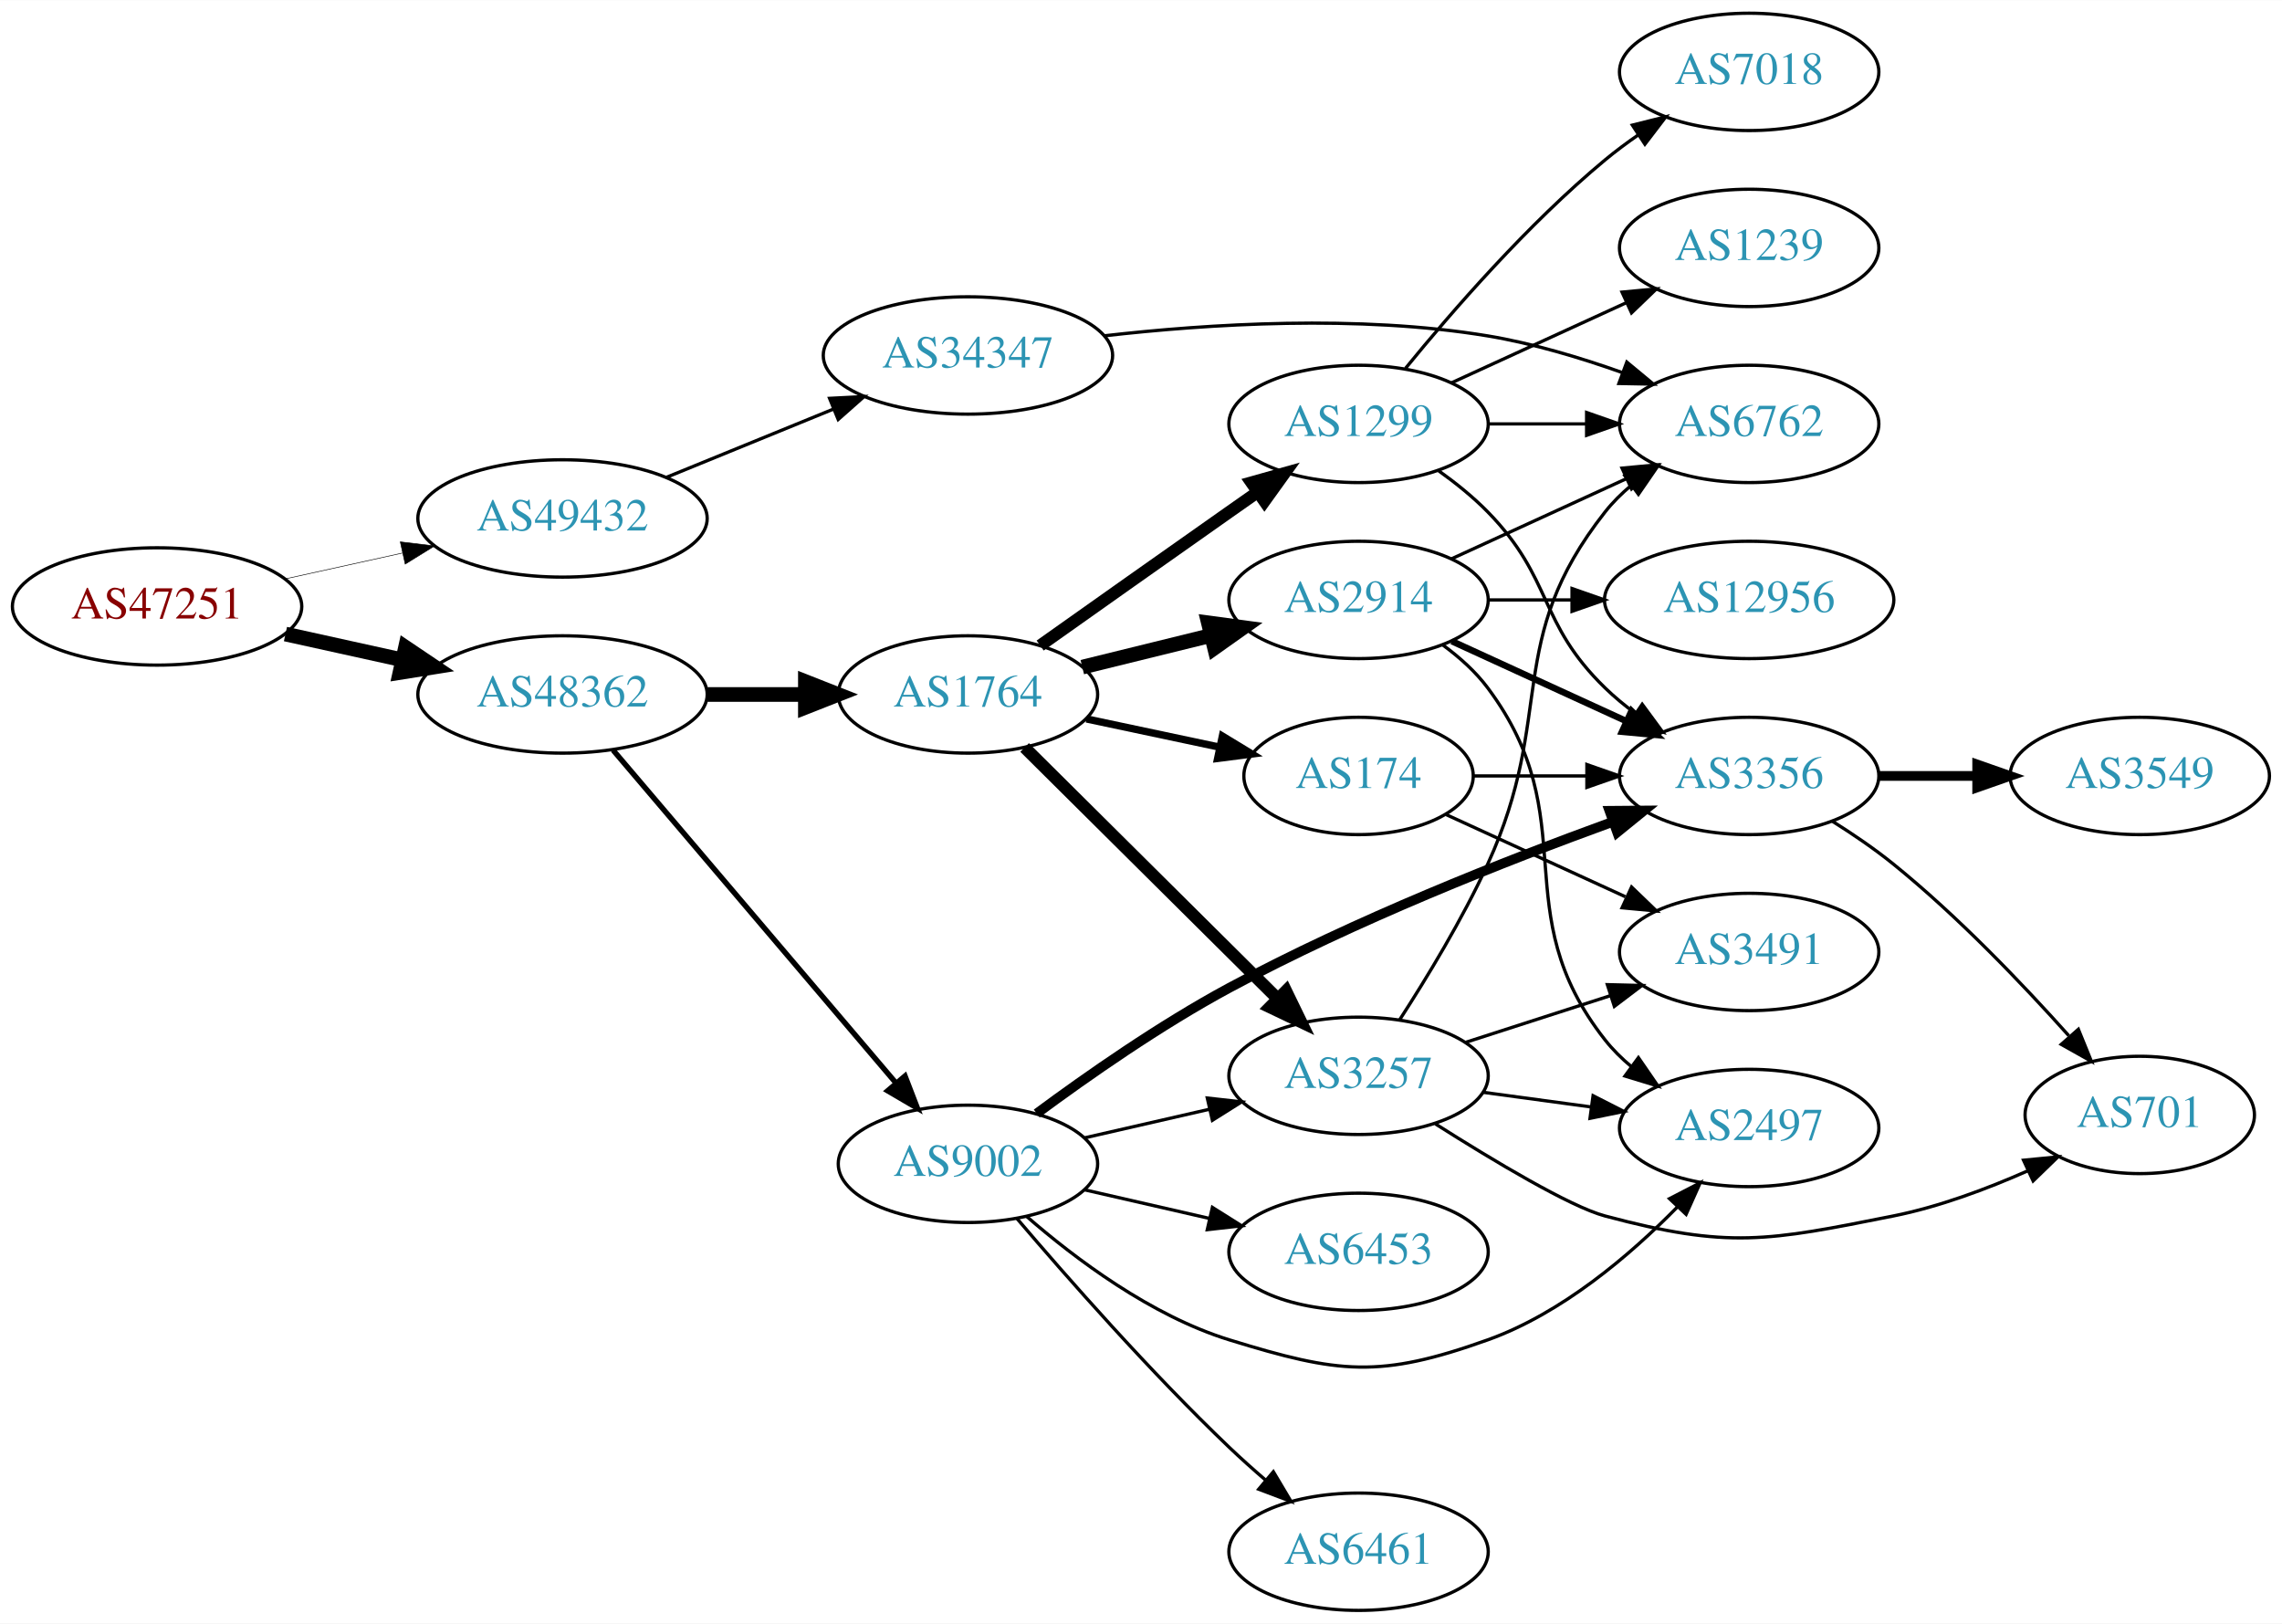
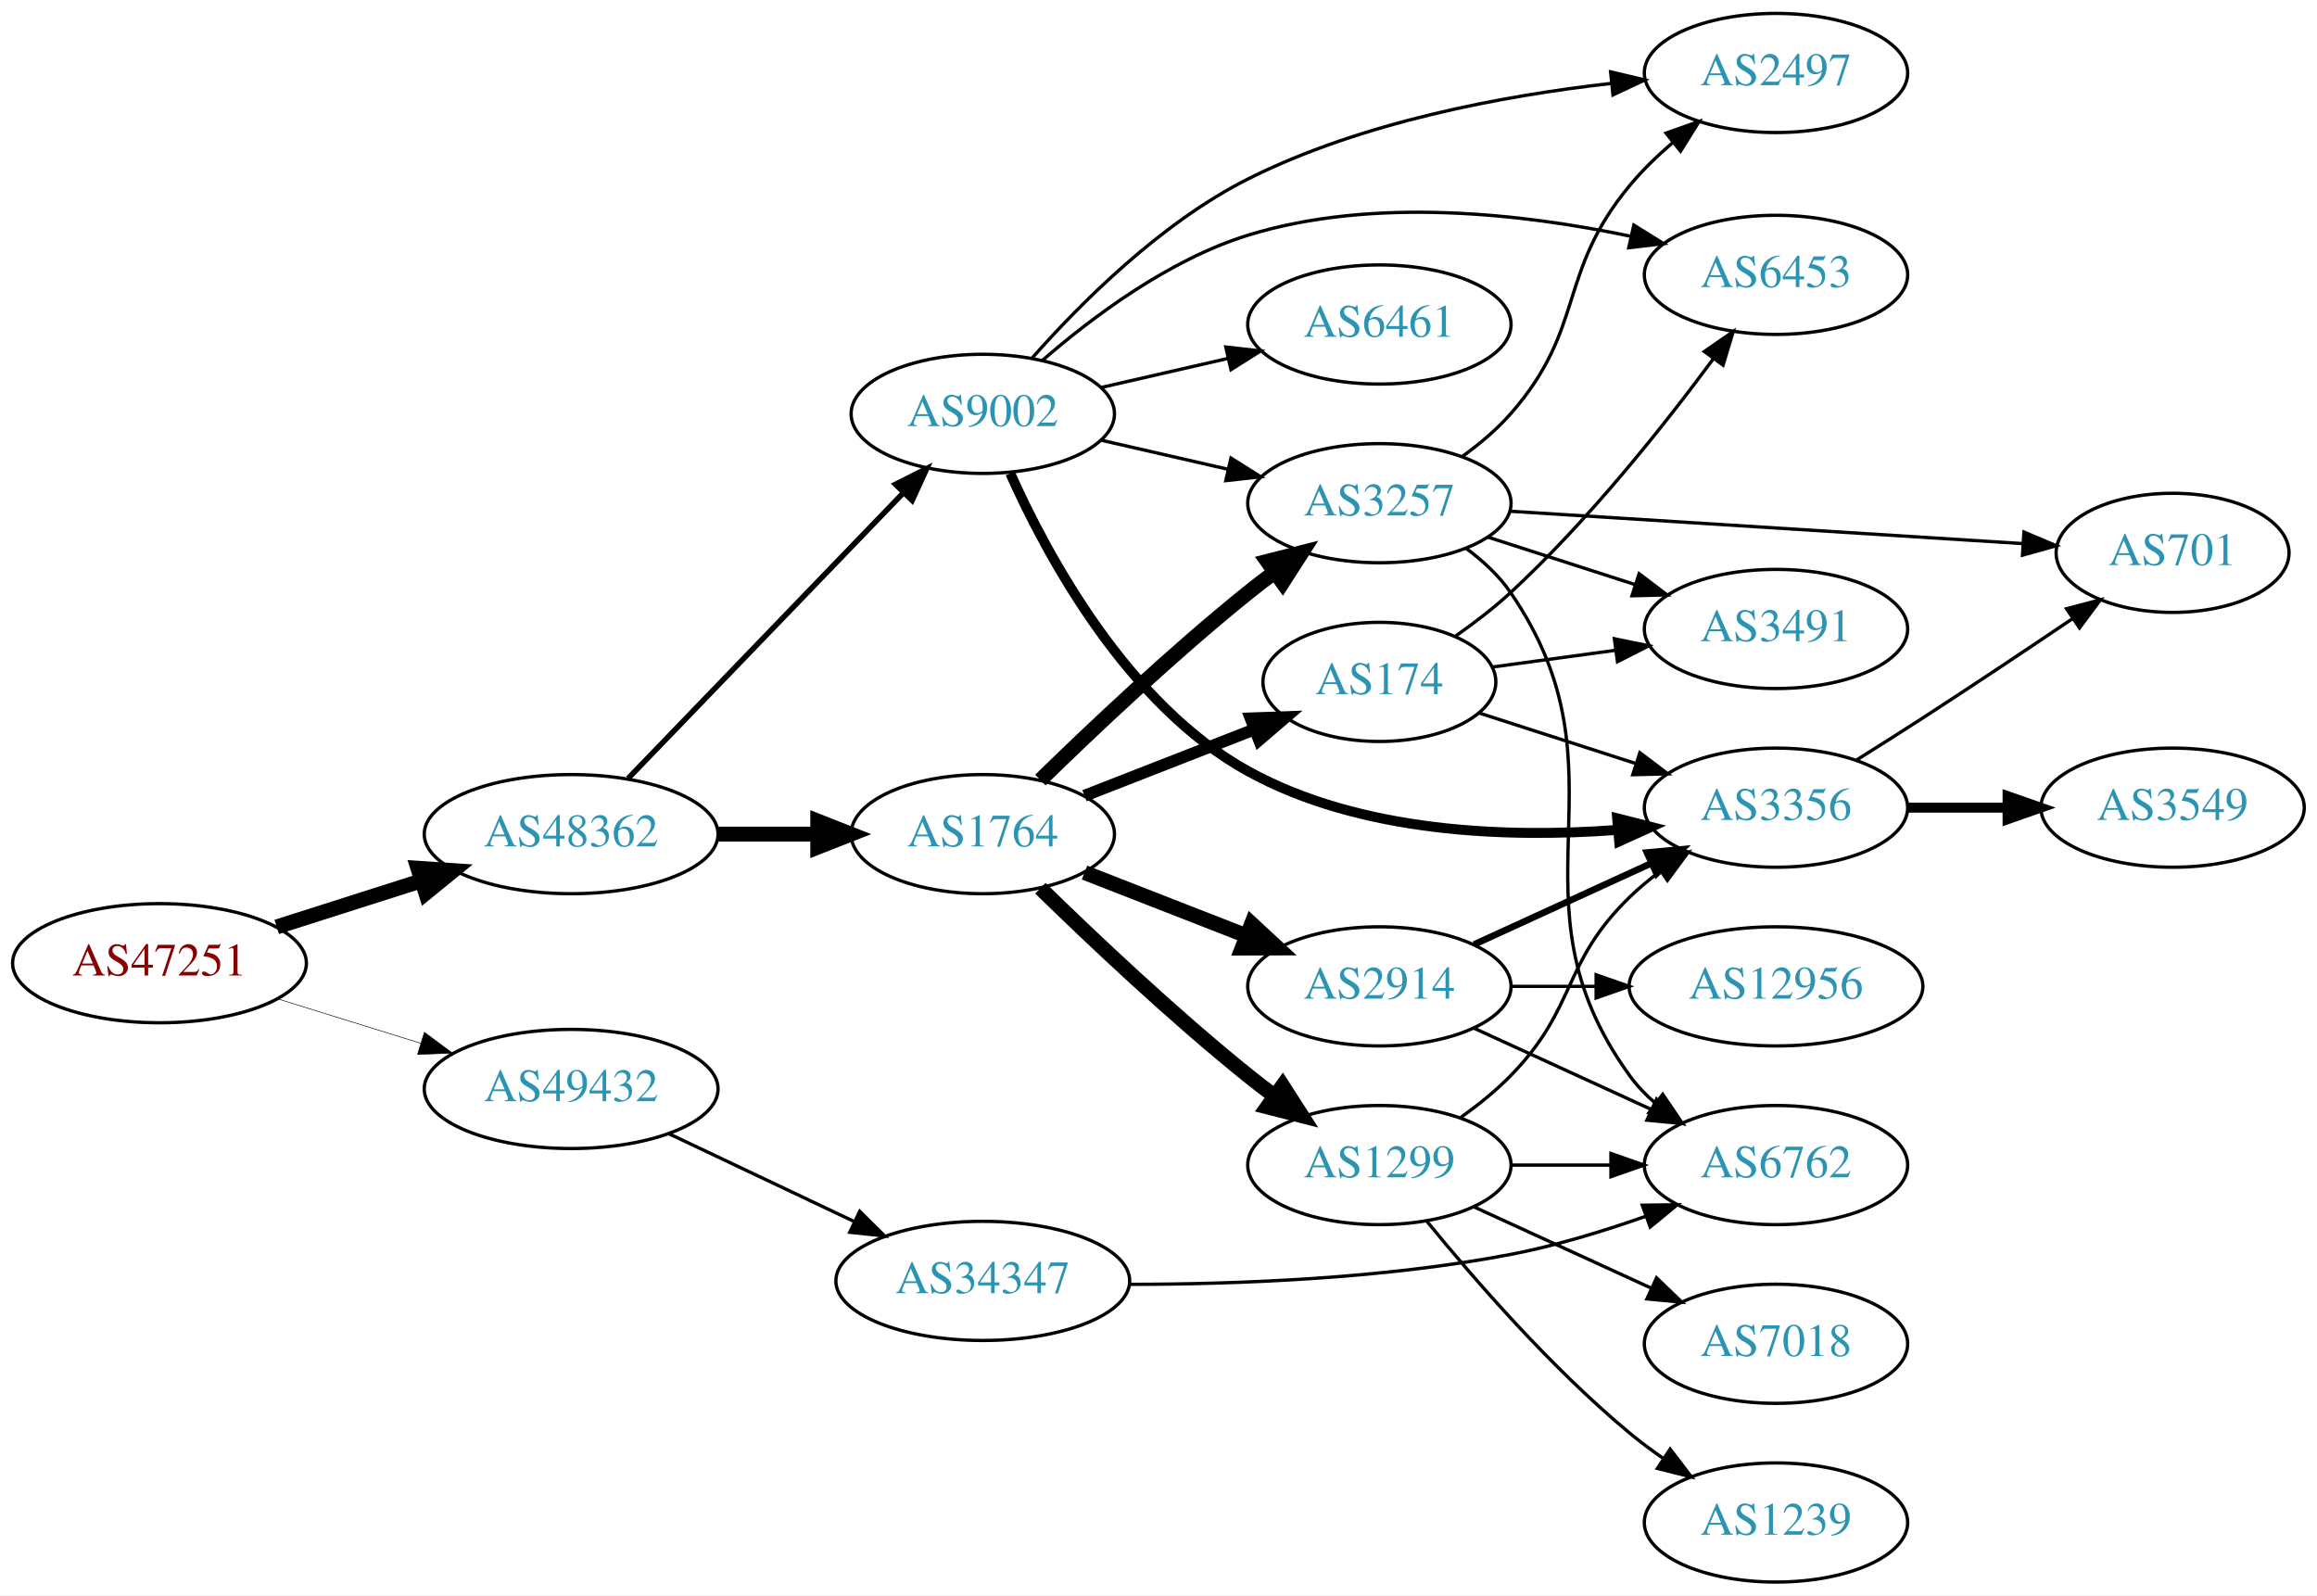
- <svg xmlns="http://www.w3.org/2000/svg" xmlns:xlink="http://www.w3.org/1999/xlink" width="700pt" height="498pt" viewBox="0.00 0.00 700.15 498.00">
-   <g id="graph0" class="graph" transform="scale(1 1) rotate(0) translate(4 494)">
-     <polygon fill="white" stroke="none" points="-4,4 -4,-494 696.155,-494 696.155,4 -4,4" />
+ <svg xmlns="http://www.w3.org/2000/svg" xmlns:xlink="http://www.w3.org/1999/xlink" width="700pt" height="482pt" viewBox="0.00 0.00 700.15 482.00">
+   <g id="graph0" class="graph" transform="scale(1 1) rotate(0) translate(4 478)">
+     <polygon fill="white" stroke="none" points="-4,4 -4,-478 696.155,-478 696.155,4 -4,4" />
    <g id="node1" class="node">
      <g id="a_node1">
        <a xlink:href="/asn/47251" xlink:title="AS47251 ~ VLBGIT Friesenecker e.U. [AT]">
-           <ellipse fill="#ffffff" stroke="black" cx="44.196" cy="-308" rx="44.393" ry="18" />
-           <text text-anchor="middle" x="44.196" y="-304.3" font-family="Times,serif" font-size="14.00" fill="#880000">AS47251</text>
+           <ellipse fill="#ffffff" stroke="black" cx="44.196" cy="-187" rx="44.393" ry="18" />
+           <text text-anchor="middle" x="44.196" y="-183.3" font-family="Times,serif" font-size="14.00" fill="#880000">AS47251</text>
        </a>
      </g>
    </g>
    <g id="node2" class="node">
      <g id="a_node2">
        <a xlink:href="/asn/48362" xlink:title="AS48362 ~ Stadtwerke Feldkirch [AT]">
-           <ellipse fill="#ffffff" stroke="black" cx="168.588" cy="-281" rx="44.393" ry="18" />
-           <text text-anchor="middle" x="168.588" y="-277.3" font-family="Times,serif" font-size="14.00" fill="#2c94b3">AS48362</text>
+           <ellipse fill="#ffffff" stroke="black" cx="168.588" cy="-226" rx="44.393" ry="18" />
+           <text text-anchor="middle" x="168.588" y="-222.3" font-family="Times,serif" font-size="14.00" fill="#2c94b3">AS48362</text>
        </a>
      </g>
    </g>
    <g id="edge1" class="edge">
-       <path fill="none" stroke="black" stroke-width="4.5" d="M83.586,-299.531C94.978,-297.018 107.6,-294.233 119.525,-291.603" />
-       <polygon fill="black" stroke="black" stroke-width="4.5" points="120.418,-295.438 129.335,-289.439 118.721,-287.748 120.418,-295.438" />
+       <path fill="none" stroke="black" stroke-width="4.5" d="M79.615,-197.967C93.172,-202.288 108.914,-207.304 123.302,-211.888" />
+       <polygon fill="black" stroke="black" stroke-width="4.5" points="122.28,-215.695 133.004,-214.98 124.671,-208.192 122.28,-215.695" />
    </g>
    <g id="node3" class="node">
      <g id="a_node3">
        <a xlink:href="/asn/49432" xlink:title="AS49432 ~ schallert.com e.U. [AT]">
-           <ellipse fill="#ffffff" stroke="black" cx="168.588" cy="-335" rx="44.393" ry="18" />
-           <text text-anchor="middle" x="168.588" y="-331.3" font-family="Times,serif" font-size="14.00" fill="#2c94b3">AS49432</text>
+           <ellipse fill="#ffffff" stroke="black" cx="168.588" cy="-149" rx="44.393" ry="18" />
+           <text text-anchor="middle" x="168.588" y="-145.3" font-family="Times,serif" font-size="14.00" fill="#2c94b3">AS49432</text>
        </a>
      </g>
    </g>
    <g id="edge2" class="edge">
-       <path fill="none" stroke="black" stroke-width="0.173" d="M83.586,-316.469C94.978,-318.982 107.6,-321.767 119.525,-324.397" />
-       <polygon fill="black" stroke="black" stroke-width="0.173" points="118.815,-327.825 129.335,-326.561 120.323,-320.989 118.815,-327.825" />
+       <path fill="none" stroke="black" stroke-width="0.173" d="M79.941,-176.212C93.378,-172.041 108.921,-167.215 123.154,-162.796" />
+       <polygon fill="black" stroke="black" stroke-width="0.173" points="124.244,-166.122 132.756,-159.815 122.168,-159.437 124.244,-166.122" />
    </g>
    <g id="node4" class="node">
      <g id="a_node4">
        <a xlink:href="/asn/1764" xlink:title="AS1764 ~ NEXTLAYER-AS [AT]">
-           <ellipse fill="#ffffff" stroke="black" cx="292.98" cy="-281" rx="39.794" ry="18" />
-           <text text-anchor="middle" x="292.98" y="-277.3" font-family="Times,serif" font-size="14.00" fill="#2c94b3">AS1764</text>
+           <ellipse fill="#ffffff" stroke="black" cx="292.98" cy="-226" rx="39.794" ry="18" />
+           <text text-anchor="middle" x="292.98" y="-222.3" font-family="Times,serif" font-size="14.00" fill="#2c94b3">AS1764</text>
        </a>
      </g>
    </g>
    <g id="edge3" class="edge">
-       <path fill="none" stroke="black" stroke-width="4.5" d="M213.084,-281C222.773,-281 233.11,-281 243.002,-281" />
-       <polygon fill="black" stroke="black" stroke-width="4.5" points="243.105,-284.938 253.105,-281 243.105,-277.063 243.105,-284.938" />
+       <path fill="none" stroke="black" stroke-width="4.5" d="M213.084,-226C222.773,-226 233.11,-226 243.002,-226" />
+       <polygon fill="black" stroke="black" stroke-width="4.5" points="243.105,-229.938 253.105,-226 243.105,-222.063 243.105,-229.938" />
    </g>
    <g id="node5" class="node">
      <g id="a_node5">
        <a xlink:href="/asn/9002" xlink:title="AS9002 ~ RETN Limited [EU]">
-           <ellipse fill="#ffffff" stroke="black" cx="292.98" cy="-137" rx="39.794" ry="18" />
-           <text text-anchor="middle" x="292.98" y="-133.3" font-family="Times,serif" font-size="14.00" fill="#2c94b3">AS9002</text>
+           <ellipse fill="#ffffff" stroke="black" cx="292.98" cy="-353" rx="39.794" ry="18" />
+           <text text-anchor="middle" x="292.98" y="-349.3" font-family="Times,serif" font-size="14.00" fill="#2c94b3">AS9002</text>
        </a>
      </g>
    </g>
    <g id="edge4" class="edge">
-       <path fill="none" stroke="black" stroke-width="1.658" d="M184.109,-263.916C205.64,-238.583 246.15,-190.921 270.934,-161.762" />
-       <polygon fill="black" stroke="black" stroke-width="1.658" points="273.669,-163.948 277.479,-154.062 268.336,-159.415 273.669,-163.948" />
+       <path fill="none" stroke="black" stroke-width="1.658" d="M185.841,-242.865C207.173,-265 244.745,-303.986 268.987,-329.141" />
+       <polygon fill="black" stroke="black" stroke-width="1.658" points="266.59,-331.697 276.049,-336.469 271.63,-326.84 266.59,-331.697" />
    </g>
    <g id="node21" class="node">
      <g id="a_node21">
        <a xlink:href="/asn/34347" xlink:title="AS34347 ~ HALLAG Kommunal GmbH [AT]">
-           <ellipse fill="#ffffff" stroke="black" cx="292.98" cy="-385" rx="44.393" ry="18" />
-           <text text-anchor="middle" x="292.98" y="-381.3" font-family="Times,serif" font-size="14.00" fill="#2c94b3">AS34347</text>
+           <ellipse fill="#ffffff" stroke="black" cx="292.98" cy="-91" rx="44.393" ry="18" />
+           <text text-anchor="middle" x="292.98" y="-87.3" font-family="Times,serif" font-size="14.00" fill="#2c94b3">AS34347</text>
        </a>
      </g>
    </g>
    <g id="edge30" class="edge">
-       <path fill="none" stroke="black" d="M200.473,-347.617C215.983,-353.953 234.968,-361.709 251.617,-368.511" />
-       <polygon fill="black" stroke="black" points="250.525,-371.845 261.106,-372.387 253.172,-365.365 250.525,-371.845" />
+       <path fill="none" stroke="black" d="M197.975,-135.548C214.693,-127.626 236.048,-117.506 254.178,-108.914" />
+       <polygon fill="black" stroke="black" points="255.786,-112.025 263.324,-104.58 252.788,-105.7 255.786,-112.025" />
    </g>
    <g id="node6" class="node">
      <g id="a_node6">
-         <a xlink:href="/asn/2914" xlink:title="AS2914 ~ NTT America, Inc. [US]">
-           <ellipse fill="#ffffff" stroke="black" cx="412.823" cy="-310" rx="39.794" ry="18" />
-           <text text-anchor="middle" x="412.823" y="-306.3" font-family="Times,serif" font-size="14.00" fill="#2c94b3">AS2914</text>
+         <a xlink:href="/asn/174" xlink:title="AS174 ~ Cogent Communications [US]">
+           <ellipse fill="#ffffff" stroke="black" cx="412.823" cy="-272" rx="35.194" ry="18" />
+           <text text-anchor="middle" x="412.823" y="-268.3" font-family="Times,serif" font-size="14.00" fill="#2c94b3">AS174</text>
        </a>
      </g>
    </g>
    <g id="edge5" class="edge">
-       <path fill="none" stroke="black" stroke-width="4.5" d="M328.065,-289.388C340.416,-292.427 354.548,-295.905 367.642,-299.127" />
-       <polygon fill="black" stroke="black" stroke-width="4.5" points="366.755,-302.964 377.406,-301.53 368.637,-295.317 366.755,-302.964" />
+       <path fill="none" stroke="black" stroke-width="3.6" d="M323.717,-237.608C339.334,-243.704 358.611,-251.229 375.148,-257.684" />
+       <polygon fill="black" stroke="black" stroke-width="3.6" points="373.931,-260.966 384.519,-261.342 376.476,-254.445 373.931,-260.966" />
    </g>
    <g id="node7" class="node">
      <g id="a_node7">
-         <a xlink:href="/asn/174" xlink:title="AS174 ~ Cogent Communications [US]">
-           <ellipse fill="#ffffff" stroke="black" cx="412.823" cy="-256" rx="35.194" ry="18" />
-           <text text-anchor="middle" x="412.823" y="-252.3" font-family="Times,serif" font-size="14.00" fill="#2c94b3">AS174</text>
+         <a xlink:href="/asn/1299" xlink:title="AS1299 ~ Telia Carrier [EU]">
+           <ellipse fill="#ffffff" stroke="black" cx="412.823" cy="-126" rx="39.794" ry="18" />
+           <text text-anchor="middle" x="412.823" y="-122.3" font-family="Times,serif" font-size="14.00" fill="#2c94b3">AS1299</text>
        </a>
      </g>
    </g>
    <g id="edge6" class="edge">
-       <path fill="none" stroke="black" stroke-width="2.25" d="M329.337,-273.499C342.195,-270.771 356.845,-267.663 370.196,-264.831" />
-       <polygon fill="black" stroke="black" stroke-width="2.25" points="371.044,-268.229 380.1,-262.73 369.592,-261.381 371.044,-268.229" />
+       <path fill="none" stroke="black" stroke-width="4.5" d="M310.386,-209.654C326.008,-194.389 350.444,-171.28 373.176,-153 375.728,-150.948 378.425,-148.879 381.161,-146.847" />
+       <polygon fill="black" stroke="black" stroke-width="4.5" points="383.57,-149.964 389.375,-140.92 378.962,-143.578 383.57,-149.964" />
    </g>
    <g id="node8" class="node">
      <g id="a_node8">
-         <a xlink:href="/asn/1299" xlink:title="AS1299 ~ Telia Carrier [EU]">
-           <ellipse fill="#ffffff" stroke="black" cx="412.823" cy="-364" rx="39.794" ry="18" />
-           <text text-anchor="middle" x="412.823" y="-360.3" font-family="Times,serif" font-size="14.00" fill="#2c94b3">AS1299</text>
+         <a xlink:href="/asn/2914" xlink:title="AS2914 ~ NTT America, Inc. [US]">
+           <ellipse fill="#ffffff" stroke="black" cx="412.823" cy="-180" rx="39.794" ry="18" />
+           <text text-anchor="middle" x="412.823" y="-176.3" font-family="Times,serif" font-size="14.00" fill="#2c94b3">AS2914</text>
        </a>
      </g>
    </g>
    <g id="edge7" class="edge">
-       <path fill="none" stroke="black" stroke-width="3.75" d="M315.134,-296.007C331.073,-307.302 353.476,-323.153 373.176,-337 376.008,-338.99 378.958,-341.059 381.911,-343.127" />
-       <polygon fill="black" stroke="black" stroke-width="3.75" points="379.941,-346.021 390.142,-348.885 383.954,-340.285 379.941,-346.021" />
+       <path fill="none" stroke="black" stroke-width="4.5" d="M323.717,-214.392C338.511,-208.618 356.588,-201.561 372.51,-195.346" />
+       <polygon fill="black" stroke="black" stroke-width="4.5" points="374.212,-198.908 382.096,-191.604 371.349,-191.572 374.212,-198.908" />
    </g>
    <g id="node9" class="node">
      <g id="a_node9">
        <a xlink:href="/asn/3257" xlink:title="AS3257 ~ GTT [DE]">
-           <ellipse fill="#ffffff" stroke="black" cx="412.823" cy="-164" rx="39.794" ry="18" />
-           <text text-anchor="middle" x="412.823" y="-160.3" font-family="Times,serif" font-size="14.00" fill="#2c94b3">AS3257</text>
+           <ellipse fill="#ffffff" stroke="black" cx="412.823" cy="-326" rx="39.794" ry="18" />
+           <text text-anchor="middle" x="412.823" y="-322.3" font-family="Times,serif" font-size="14.00" fill="#2c94b3">AS3257</text>
        </a>
      </g>
    </g>
    <g id="edge8" class="edge">
-       <path fill="none" stroke="black" stroke-width="3.75" d="M310.366,-264.732C330.48,-244.762 364.754,-210.732 387.835,-187.816" />
-       <polygon fill="black" stroke="black" stroke-width="3.75" points="390.566,-190.037 395.197,-180.507 385.634,-185.069 390.566,-190.037" />
-     </g>
-     <g id="edge15" class="edge">
-       <path fill="none" stroke="black" d="M328.7,-144.955C340.7,-147.704 354.32,-150.825 367.013,-153.733" />
-       <polygon fill="black" stroke="black" points="366.415,-157.187 376.945,-156.009 367.979,-150.364 366.415,-157.187" />
+       <path fill="none" stroke="black" stroke-width="4.5" d="M310.386,-242.346C326.008,-257.611 350.444,-280.72 373.176,-299 375.728,-301.052 378.425,-303.121 381.161,-305.153" />
+       <polygon fill="black" stroke="black" stroke-width="4.5" points="378.962,-308.422 389.375,-311.08 383.57,-302.036 378.962,-308.422" />
+     </g>
+     <g id="edge13" class="edge">
+       <path fill="none" stroke="black" d="M328.7,-345.045C340.7,-342.296 354.32,-339.175 367.013,-336.267" />
+       <polygon fill="black" stroke="black" points="367.979,-339.636 376.945,-333.991 366.415,-332.813 367.979,-339.636" />
    </g>
    <g id="node10" class="node">
      <g id="a_node10">
-         <a xlink:href="/asn/2497" xlink:title="AS2497 ~ Internet Initiative Japan Inc. [JP]">
-           <ellipse fill="#ffffff" stroke="black" cx="532.666" cy="-148" rx="39.794" ry="18" />
-           <text text-anchor="middle" x="532.666" y="-144.3" font-family="Times,serif" font-size="14.00" fill="#2c94b3">AS2497</text>
-         </a>
-       </g>
-     </g>
-     <g id="edge19" class="edge">
-       <path fill="none" stroke="black" d="M310.902,-120.937C325.926,-107.864 349.165,-90.407 373.176,-83 406.852,-72.612 419.288,-71.127 452.469,-83 475.145,-91.114 495.988,-108.828 510.594,-123.717" />
-       <polygon fill="black" stroke="black" points="508.23,-126.311 517.641,-131.18 513.32,-121.506 508.23,-126.311" />
+         <a xlink:href="/asn/6461" xlink:title="AS6461 ~ Zayo Bandwidth [US]">
+           <ellipse fill="#ffffff" stroke="black" cx="412.823" cy="-380" rx="39.794" ry="18" />
+           <text text-anchor="middle" x="412.823" y="-376.3" font-family="Times,serif" font-size="14.00" fill="#2c94b3">AS6461</text>
+         </a>
+       </g>
+     </g>
+     <g id="edge9" class="edge">
+       <path fill="none" stroke="black" d="M328.7,-360.955C340.7,-363.704 354.32,-366.825 367.013,-369.733" />
+       <polygon fill="black" stroke="black" points="366.415,-373.187 376.945,-372.009 367.979,-366.364 366.415,-373.187" />
    </g>
    <g id="node11" class="node">
      <g id="a_node11">
        <a xlink:href="/asn/3356" xlink:title="AS3356 ~ Level 3 Parent, LLC [US]">
-           <ellipse fill="#ffffff" stroke="black" cx="532.666" cy="-256" rx="39.794" ry="18" />
-           <text text-anchor="middle" x="532.666" y="-252.3" font-family="Times,serif" font-size="14.00" fill="#2c94b3">AS3356</text>
-         </a>
-       </g>
-     </g>
-     <g id="edge17" class="edge">
-       <path fill="none" stroke="black" stroke-width="3" d="M314.076,-152.442C329.655,-163.975 352.076,-179.641 373.176,-191 411.622,-211.695 458.096,-230.031 490.746,-241.908" />
-       <polygon fill="black" stroke="black" stroke-width="3" points="489.817,-245.293 500.411,-245.381 492.185,-238.705 489.817,-245.293" />
+           <ellipse fill="#ffffff" stroke="black" cx="532.666" cy="-234" rx="39.794" ry="18" />
+           <text text-anchor="middle" x="532.666" y="-230.3" font-family="Times,serif" font-size="14.00" fill="#2c94b3">AS3356</text>
+         </a>
+       </g>
+     </g>
+     <g id="edge10" class="edge">
+       <path fill="none" stroke="black" stroke-width="3" d="M301.272,-335.018C312.53,-309.886 336.726,-265.088 373.176,-245 407.071,-226.321 451.423,-224.813 484.587,-227.265" />
+       <polygon fill="black" stroke="black" stroke-width="3" points="484.663,-230.786 494.933,-228.184 485.282,-223.813 484.663,-230.786" />
+     </g>
+     <g id="node12" class="node">
+       <g id="a_node12">
+         <a xlink:href="/asn/6453" xlink:title="AS6453 ~ TATA COMMUNICATIONS (AMERICA) INC [US]">
+           <ellipse fill="#ffffff" stroke="black" cx="532.666" cy="-395" rx="39.794" ry="18" />
+           <text text-anchor="middle" x="532.666" y="-391.3" font-family="Times,serif" font-size="14.00" fill="#2c94b3">AS6453</text>
+         </a>
+       </g>
+     </g>
+     <g id="edge11" class="edge">
+       <path fill="none" stroke="black" d="M310.902,-369.063C325.926,-382.136 349.165,-399.593 373.176,-407 411.007,-418.67 456.215,-413.49 488.648,-406.682" />
+       <polygon fill="black" stroke="black" points="489.709,-410.031 498.704,-404.433 488.181,-403.2 489.709,-410.031" />
+     </g>
+     <g id="node13" class="node">
+       <g id="a_node13">
+         <a xlink:href="/asn/2497" xlink:title="AS2497 ~ Internet Initiative Japan Inc. [JP]">
+           <ellipse fill="#ffffff" stroke="black" cx="532.666" cy="-456" rx="39.794" ry="18" />
+           <text text-anchor="middle" x="532.666" y="-452.3" font-family="Times,serif" font-size="14.00" fill="#2c94b3">AS2497</text>
+         </a>
+       </g>
+     </g>
+     <g id="edge12" class="edge">
+       <path fill="none" stroke="black" d="M307.898,-369.875C322.435,-386.328 346.769,-410.75 373.176,-424 407.475,-441.21 450.337,-449.164 482.837,-452.841" />
+       <polygon fill="black" stroke="black" points="482.693,-456.345 493,-453.891 483.413,-449.382 482.693,-456.345" />
+     </g>
+     <g id="edge29" class="edge">
+       <path fill="none" stroke="black" d="M442.953,-262.607C457.154,-258.027 474.488,-252.438 490.054,-247.418" />
+       <polygon fill="black" stroke="black" points="491.534,-250.619 499.977,-244.218 489.385,-243.956 491.534,-250.619" />
+     </g>
+     <g id="edge28" class="edge">
+       <path fill="none" stroke="black" d="M435.876,-285.872C441.52,-289.827 447.418,-294.337 452.469,-299 475.946,-320.671 498.726,-349.338 513.78,-369.688" />
+       <polygon fill="black" stroke="black" points="511.018,-371.839 519.739,-377.855 516.673,-367.714 511.018,-371.839" />
+     </g>
+     <g id="node20" class="node">
+       <g id="a_node20">
+         <a xlink:href="/asn/3491" xlink:title="AS3491 ~ PCCW Global, Inc. [US]">
+           <ellipse fill="#ffffff" stroke="black" cx="532.666" cy="-288" rx="39.794" ry="18" />
+           <text text-anchor="middle" x="532.666" y="-284.3" font-family="Times,serif" font-size="14.00" fill="#2c94b3">AS3491</text>
+         </a>
+       </g>
+     </g>
+     <g id="edge27" class="edge">
+       <path fill="none" stroke="black" d="M446.962,-276.499C458.45,-278.059 471.567,-279.84 483.99,-281.527" />
+       <polygon fill="black" stroke="black" points="483.832,-285.038 494.212,-282.915 484.774,-278.101 483.832,-285.038" />
+     </g>
+     <g id="edge20" class="edge">
+       <path fill="none" stroke="black" d="M437.417,-140.389C442.673,-144.148 448.005,-148.437 452.469,-153 472.642,-173.617 467.776,-186.906 488.469,-207 491.315,-209.763 494.488,-212.386 497.789,-214.834" />
+       <polygon fill="black" stroke="black" points="495.905,-217.786 506.136,-220.538 499.854,-212.006 495.905,-217.786" />
    </g>
    <g id="node15" class="node">
      <g id="a_node15">
-         <a xlink:href="/asn/6453" xlink:title="AS6453 ~ TATA COMMUNICATIONS (AMERICA) INC [US]">
-           <ellipse fill="#ffffff" stroke="black" cx="412.823" cy="-110" rx="39.794" ry="18" />
-           <text text-anchor="middle" x="412.823" y="-106.3" font-family="Times,serif" font-size="14.00" fill="#2c94b3">AS6453</text>
-         </a>
-       </g>
-     </g>
-     <g id="edge16" class="edge">
-       <path fill="none" stroke="black" d="M328.7,-129.045C340.7,-126.296 354.32,-123.175 367.013,-120.267" />
-       <polygon fill="black" stroke="black" points="367.979,-123.636 376.945,-117.991 366.415,-116.813 367.979,-123.636" />
+         <a xlink:href="/asn/6762" xlink:title="AS6762 ~ TELECOM ITALIA SPARKLE S.p.A. [IT]">
+           <ellipse fill="#ffffff" stroke="black" cx="532.666" cy="-126" rx="39.794" ry="18" />
+           <text text-anchor="middle" x="532.666" y="-122.3" font-family="Times,serif" font-size="14.00" fill="#2c94b3">AS6762</text>
+         </a>
+       </g>
+     </g>
+     <g id="edge18" class="edge">
+       <path fill="none" stroke="black" d="M452.736,-126C462.289,-126 472.639,-126 482.601,-126" />
+       <polygon fill="black" stroke="black" points="482.794,-129.5 492.794,-126 482.794,-122.5 482.794,-129.5" />
    </g>
    <g id="node16" class="node">
      <g id="a_node16">
-         <a xlink:href="/asn/6461" xlink:title="AS6461 ~ Zayo Bandwidth [US]">
-           <ellipse fill="#ffffff" stroke="black" cx="412.823" cy="-18" rx="39.794" ry="18" />
-           <text text-anchor="middle" x="412.823" y="-14.3" font-family="Times,serif" font-size="14.00" fill="#2c94b3">AS6461</text>
-         </a>
-       </g>
-     </g>
-     <g id="edge18" class="edge">
-       <path fill="none" stroke="black" d="M307.924,-120.327C323.256,-102.325 348.942,-73.124 373.176,-50 376.694,-46.644 380.515,-43.23 384.339,-39.943" />
-       <polygon fill="black" stroke="black" points="386.686,-42.542 392.099,-33.434 382.188,-37.179 386.686,-42.542" />
-     </g>
-     <g id="edge9" class="edge">
-       <path fill="none" stroke="black" d="M438.754,-296.118C443.83,-292.389 448.748,-287.984 452.469,-283 482.741,-242.458 457.171,-214.754 488.469,-175 490.794,-172.047 493.538,-169.33 496.497,-166.853" />
-       <polygon fill="black" stroke="black" points="498.69,-169.585 504.694,-160.855 494.557,-163.936 498.69,-169.585" />
-     </g>
-     <g id="edge10" class="edge">
-       <path fill="none" stroke="black" stroke-width="2" d="M441.452,-297.339C457.409,-290.027 477.679,-280.739 494.962,-272.819" />
-       <polygon fill="black" stroke="black" stroke-width="2" points="496.577,-275.929 504.21,-268.581 493.661,-269.565 496.577,-275.929" />
-     </g>
-     <g id="node12" class="node">
-       <g id="a_node12">
-         <a xlink:href="/asn/6762" xlink:title="AS6762 ~ TELECOM ITALIA SPARKLE S.p.A. [IT]">
-           <ellipse fill="#ffffff" stroke="black" cx="532.666" cy="-364" rx="39.794" ry="18" />
-           <text text-anchor="middle" x="532.666" y="-360.3" font-family="Times,serif" font-size="14.00" fill="#2c94b3">AS6762</text>
-         </a>
-       </g>
-     </g>
-     <g id="edge11" class="edge">
-       <path fill="none" stroke="black" d="M441.452,-322.661C457.409,-329.973 477.679,-339.261 494.962,-347.181" />
-       <polygon fill="black" stroke="black" points="493.661,-350.435 504.21,-351.419 496.577,-344.071 493.661,-350.435" />
-     </g>
-     <g id="node13" class="node">
-       <g id="a_node13">
-         <a xlink:href="/asn/12956" xlink:title="AS12956 ~ TELXIUS [ES]">
-           <ellipse fill="#ffffff" stroke="black" cx="532.666" cy="-310" rx="44.393" ry="18" />
-           <text text-anchor="middle" x="532.666" y="-306.3" font-family="Times,serif" font-size="14.00" fill="#2c94b3">AS12956</text>
-         </a>
-       </g>
-     </g>
-     <g id="edge12" class="edge">
-       <path fill="none" stroke="black" d="M452.736,-310C460.838,-310 469.513,-310 478.04,-310" />
-       <polygon fill="black" stroke="black" points="478.317,-313.5 488.317,-310 478.317,-306.5 478.317,-313.5" />
-     </g>
-     <g id="edge14" class="edge">
-       <path fill="none" stroke="black" d="M448.225,-256C459.049,-256 471.216,-256 482.843,-256" />
-       <polygon fill="black" stroke="black" points="482.874,-259.5 492.874,-256 482.874,-252.5 482.874,-259.5" />
+         <a xlink:href="/asn/7018" xlink:title="AS7018 ~ AT&amp;T Services, Inc. [US]">
+           <ellipse fill="#ffffff" stroke="black" cx="532.666" cy="-72" rx="39.794" ry="18" />
+           <text text-anchor="middle" x="532.666" y="-68.3" font-family="Times,serif" font-size="14.00" fill="#2c94b3">AS7018</text>
+         </a>
+       </g>
+     </g>
+     <g id="edge17" class="edge">
+       <path fill="none" stroke="black" d="M441.452,-113.339C457.409,-106.027 477.679,-96.739 494.962,-88.819" />
+       <polygon fill="black" stroke="black" points="496.577,-91.929 504.21,-84.581 493.661,-85.565 496.577,-91.929" />
+     </g>
+     <g id="node17" class="node">
+       <g id="a_node17">
+         <a xlink:href="/asn/1239" xlink:title="AS1239 ~ Sprint [US]">
+           <ellipse fill="#ffffff" stroke="black" cx="532.666" cy="-18" rx="39.794" ry="18" />
+           <text text-anchor="middle" x="532.666" y="-14.3" font-family="Times,serif" font-size="14.00" fill="#2c94b3">AS1239</text>
+         </a>
+       </g>
+     </g>
+     <g id="edge19" class="edge">
+       <path fill="none" stroke="black" d="M427.242,-108.935C441.357,-91.625 464.771,-64.655 488.469,-45 491.686,-42.332 495.186,-39.73 498.757,-37.259" />
+       <polygon fill="black" stroke="black" points="500.68,-40.183 507.113,-31.764 496.835,-34.334 500.68,-40.183" />
+     </g>
+     <g id="edge16" class="edge">
+       <path fill="none" stroke="black" stroke-width="2" d="M441.452,-192.661C457.409,-199.973 477.679,-209.261 494.962,-217.181" />
+       <polygon fill="black" stroke="black" stroke-width="2" points="493.661,-220.435 504.21,-221.419 496.577,-214.071 493.661,-220.435" />
    </g>
    <g id="node14" class="node">
      <g id="a_node14">
-         <a xlink:href="/asn/3491" xlink:title="AS3491 ~ PCCW Global, Inc. [US]">
-           <ellipse fill="#ffffff" stroke="black" cx="532.666" cy="-202" rx="39.794" ry="18" />
-           <text text-anchor="middle" x="532.666" y="-198.3" font-family="Times,serif" font-size="14.00" fill="#2c94b3">AS3491</text>
-         </a>
-       </g>
-     </g>
-     <g id="edge13" class="edge">
-       <path fill="none" stroke="black" d="M439.684,-244.149C455.805,-236.762 476.807,-227.138 494.672,-218.952" />
-       <polygon fill="black" stroke="black" points="496.591,-221.923 504.224,-214.575 493.675,-215.559 496.591,-221.923" />
+         <a xlink:href="/asn/12956" xlink:title="AS12956 ~ TELXIUS [ES]">
+           <ellipse fill="#ffffff" stroke="black" cx="532.666" cy="-180" rx="44.393" ry="18" />
+           <text text-anchor="middle" x="532.666" y="-176.3" font-family="Times,serif" font-size="14.00" fill="#2c94b3">AS12956</text>
+         </a>
+       </g>
+     </g>
+     <g id="edge14" class="edge">
+       <path fill="none" stroke="black" d="M452.736,-180C460.838,-180 469.513,-180 478.04,-180" />
+       <polygon fill="black" stroke="black" points="478.317,-183.5 488.317,-180 478.317,-176.5 478.317,-183.5" />
+     </g>
+     <g id="edge15" class="edge">
+       <path fill="none" stroke="black" d="M441.452,-167.339C457.409,-160.027 477.679,-150.739 494.962,-142.819" />
+       <polygon fill="black" stroke="black" points="496.577,-145.929 504.21,-138.581 493.661,-139.565 496.577,-145.929" />
+     </g>
+     <g id="edge24" class="edge">
+       <path fill="none" stroke="black" d="M437.781,-340.052C443.022,-343.825 448.255,-348.204 452.469,-353 475.302,-378.983 466.387,-395.376 488.469,-422 492.295,-426.612 496.841,-431.006 501.526,-435.013" />
+       <polygon fill="black" stroke="black" points="499.446,-437.832 509.437,-441.359 503.827,-432.372 499.446,-437.832" />
    </g>
    <g id="edge23" class="edge">
-       <path fill="none" stroke="black" d="M437.417,-349.611C442.673,-345.852 448.005,-341.563 452.469,-337 472.642,-316.383 467.776,-303.094 488.469,-283 491.315,-280.237 494.488,-277.614 497.789,-275.166" />
-       <polygon fill="black" stroke="black" points="499.854,-277.994 506.136,-269.462 495.905,-272.214 499.854,-277.994" />
-     </g>
-     <g id="edge21" class="edge">
-       <path fill="none" stroke="black" d="M452.736,-364C462.289,-364 472.639,-364 482.601,-364" />
-       <polygon fill="black" stroke="black" points="482.794,-367.5 492.794,-364 482.794,-360.5 482.794,-367.5" />
-     </g>
-     <g id="node17" class="node">
-       <g id="a_node17">
-         <a xlink:href="/asn/7018" xlink:title="AS7018 ~ AT&amp;T Services, Inc. [US]">
-           <ellipse fill="#ffffff" stroke="black" cx="532.666" cy="-472" rx="39.794" ry="18" />
-           <text text-anchor="middle" x="532.666" y="-468.3" font-family="Times,serif" font-size="14.00" fill="#2c94b3">AS7018</text>
-         </a>
-       </g>
-     </g>
-     <g id="edge20" class="edge">
-       <path fill="none" stroke="black" d="M427.242,-381.065C441.357,-398.375 464.771,-425.345 488.469,-445 491.686,-447.668 495.186,-450.27 498.757,-452.741" />
-       <polygon fill="black" stroke="black" points="496.835,-455.666 507.113,-458.236 500.68,-449.817 496.835,-455.666" />
-     </g>
-     <g id="node18" class="node">
-       <g id="a_node18">
-         <a xlink:href="/asn/1239" xlink:title="AS1239 ~ Sprint [US]">
-           <ellipse fill="#ffffff" stroke="black" cx="532.666" cy="-418" rx="39.794" ry="18" />
-           <text text-anchor="middle" x="532.666" y="-414.3" font-family="Times,serif" font-size="14.00" fill="#2c94b3">AS1239</text>
-         </a>
-       </g>
-     </g>
-     <g id="edge22" class="edge">
-       <path fill="none" stroke="black" d="M441.452,-376.661C457.409,-383.973 477.679,-393.261 494.962,-401.181" />
-       <polygon fill="black" stroke="black" points="493.661,-404.435 504.21,-405.419 496.577,-398.071 493.661,-404.435" />
-     </g>
-     <g id="edge26" class="edge">
-       <path fill="none" stroke="black" d="M451.109,-158.938C461.641,-157.508 473.243,-155.932 484.284,-154.433" />
-       <polygon fill="black" stroke="black" points="484.779,-157.898 494.217,-153.084 483.837,-150.962 484.779,-157.898" />
-     </g>
-     <g id="edge25" class="edge">
-       <path fill="none" stroke="black" d="M425.374,-181.104C433.671,-193.902 444.713,-212.047 452.469,-229 473.519,-275.01 457.171,-297.246 488.469,-337 490.794,-339.953 493.538,-342.67 496.497,-345.147" />
-       <polygon fill="black" stroke="black" points="494.557,-348.064 504.694,-351.145 498.69,-342.415 494.557,-348.064" />
-     </g>
-     <g id="edge24" class="edge">
-       <path fill="none" stroke="black" d="M445.713,-174.283C459.337,-178.677 475.423,-183.864 489.972,-188.555" />
-       <polygon fill="black" stroke="black" points="489.159,-191.97 499.75,-191.708 491.307,-185.308 489.159,-191.97" />
+       <path fill="none" stroke="black" d="M439.054,-312.333C444.114,-308.592 448.95,-304.129 452.469,-299 490.281,-243.893 449.26,-207.122 488.469,-153 490.675,-149.956 493.338,-147.179 496.247,-144.663" />
+       <polygon fill="black" stroke="black" points="498.442,-147.392 504.374,-138.614 494.262,-141.778 498.442,-147.392" />
    </g>
    <g id="node19" class="node">
      <g id="a_node19">
        <a xlink:href="/asn/701" xlink:title="AS701 ~ UUNET [US]">
-           <ellipse fill="#ffffff" stroke="black" cx="652.508" cy="-152" rx="35.194" ry="18" />
-           <text text-anchor="middle" x="652.508" y="-148.3" font-family="Times,serif" font-size="14.00" fill="#2c94b3">AS701</text>
-         </a>
-       </g>
-     </g>
-     <g id="edge27" class="edge">
-       <path fill="none" stroke="black" d="M436.402,-149.252C454.184,-137.973 477.706,-123.879 488.469,-121 526.421,-110.851 538.335,-113.318 576.862,-121 590.898,-123.799 605.6,-129.289 618.208,-134.881" />
-       <polygon fill="black" stroke="black" points="616.851,-138.109 627.396,-139.134 619.792,-131.757 616.851,-138.109" />
-     </g>
-     <g id="edge29" class="edge">
-       <path fill="none" stroke="black" d="M558.137,-242.137C564.447,-238.182 571.084,-233.67 576.862,-229 596.59,-213.053 616.464,-192.27 630.739,-176.315" />
-       <polygon fill="black" stroke="black" points="633.674,-178.278 637.663,-168.463 628.424,-173.648 633.674,-178.278" />
-     </g>
-     <g id="node20" class="node">
-       <g id="a_node20">
+           <ellipse fill="#ffffff" stroke="black" cx="652.508" cy="-311" rx="35.194" ry="18" />
+           <text text-anchor="middle" x="652.508" y="-307.3" font-family="Times,serif" font-size="14.00" fill="#2c94b3">AS701</text>
+         </a>
+       </g>
+     </g>
+     <g id="edge26" class="edge">
+       <path fill="none" stroke="black" d="M452.275,-323.573C494.604,-320.902 562.548,-316.614 607.111,-313.802" />
+       <polygon fill="black" stroke="black" points="607.593,-317.278 617.353,-313.155 607.152,-310.292 607.593,-317.278" />
+     </g>
+     <g id="edge25" class="edge">
+       <path fill="none" stroke="black" d="M445.713,-315.717C459.337,-311.323 475.423,-306.136 489.972,-301.445" />
+       <polygon fill="black" stroke="black" points="491.307,-304.692 499.75,-298.292 489.159,-298.03 491.307,-304.692" />
+     </g>
+     <g id="node18" class="node">
+       <g id="a_node18">
        <a xlink:href="/asn/3549" xlink:title="AS3549 ~ Level 3 Parent, LLC [US]">
-           <ellipse fill="#ffffff" stroke="black" cx="652.508" cy="-256" rx="39.794" ry="18" />
-           <text text-anchor="middle" x="652.508" y="-252.3" font-family="Times,serif" font-size="14.00" fill="#2c94b3">AS3549</text>
-         </a>
-       </g>
-     </g>
-     <g id="edge28" class="edge">
-       <path fill="none" stroke="black" stroke-width="3" d="M572.578,-256C582.131,-256 592.481,-256 602.444,-256" />
-       <polygon fill="black" stroke="black" stroke-width="3" points="602.636,-259.5 612.636,-256 602.636,-252.5 602.636,-259.5" />
+           <ellipse fill="#ffffff" stroke="black" cx="652.508" cy="-234" rx="39.794" ry="18" />
+           <text text-anchor="middle" x="652.508" y="-230.3" font-family="Times,serif" font-size="14.00" fill="#2c94b3">AS3549</text>
+         </a>
+       </g>
+     </g>
+     <g id="edge21" class="edge">
+       <path fill="none" stroke="black" stroke-width="3" d="M572.578,-234C582.131,-234 592.481,-234 602.444,-234" />
+       <polygon fill="black" stroke="black" stroke-width="3" points="602.636,-237.5 612.636,-234 602.636,-230.5 602.636,-237.5" />
+     </g>
+     <g id="edge22" class="edge">
+       <path fill="none" stroke="black" d="M557.065,-248.439C563.507,-252.465 570.477,-256.868 576.862,-261 591.9,-270.733 608.468,-281.796 622.167,-291.037" />
+       <polygon fill="black" stroke="black" points="620.466,-294.111 630.71,-296.814 624.387,-288.313 620.466,-294.111" />
    </g>
    <g id="edge31" class="edge">
-       <path fill="none" stroke="black" d="M334.652,-391.013C366.837,-394.699 412.809,-397.575 452.469,-391 466.287,-388.709 480.931,-384.314 493.819,-379.724" />
-       <polygon fill="black" stroke="black" points="495.133,-382.97 503.289,-376.208 492.696,-376.408 495.133,-382.97" />
+       <path fill="none" stroke="black" d="M337.418,-89.962C369.487,-89.975 414.048,-91.631 452.469,-99 466.112,-101.617 480.612,-106.046 493.427,-110.568" />
+       <polygon fill="black" stroke="black" points="492.261,-113.869 502.855,-114.016 494.665,-107.294 492.261,-113.869" />
    </g>
  </g>
</svg>
